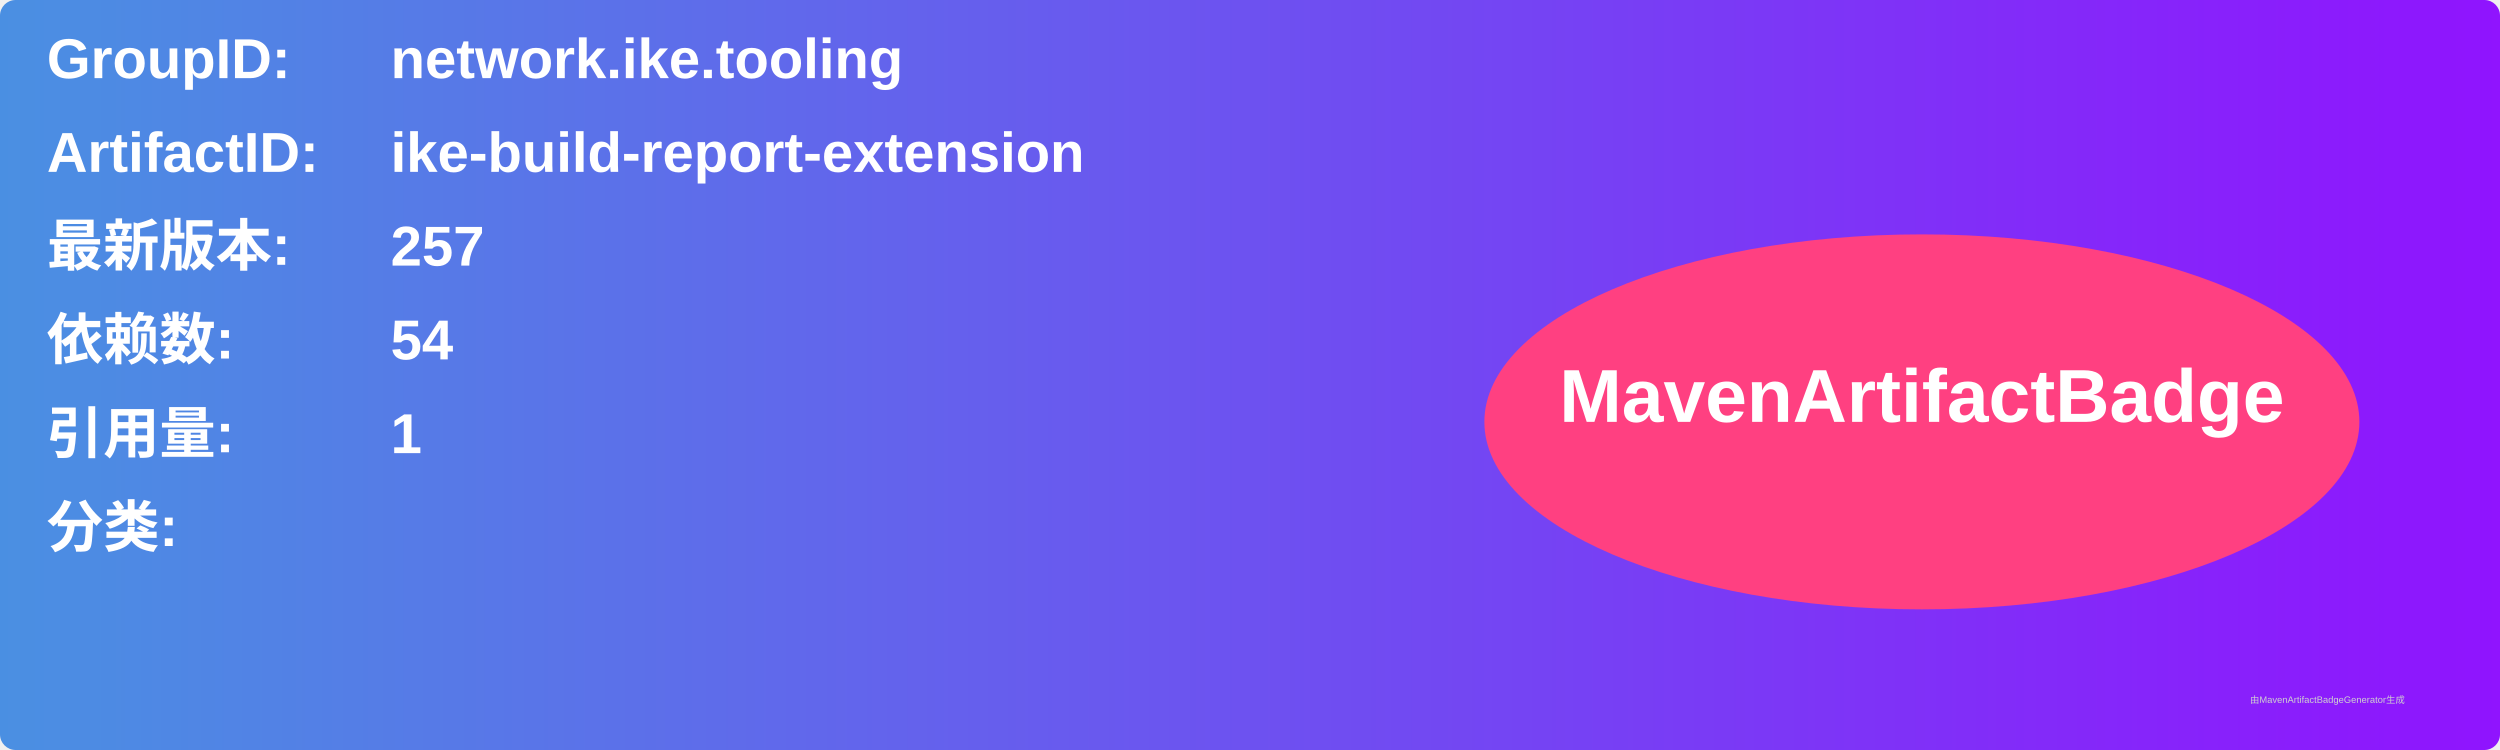
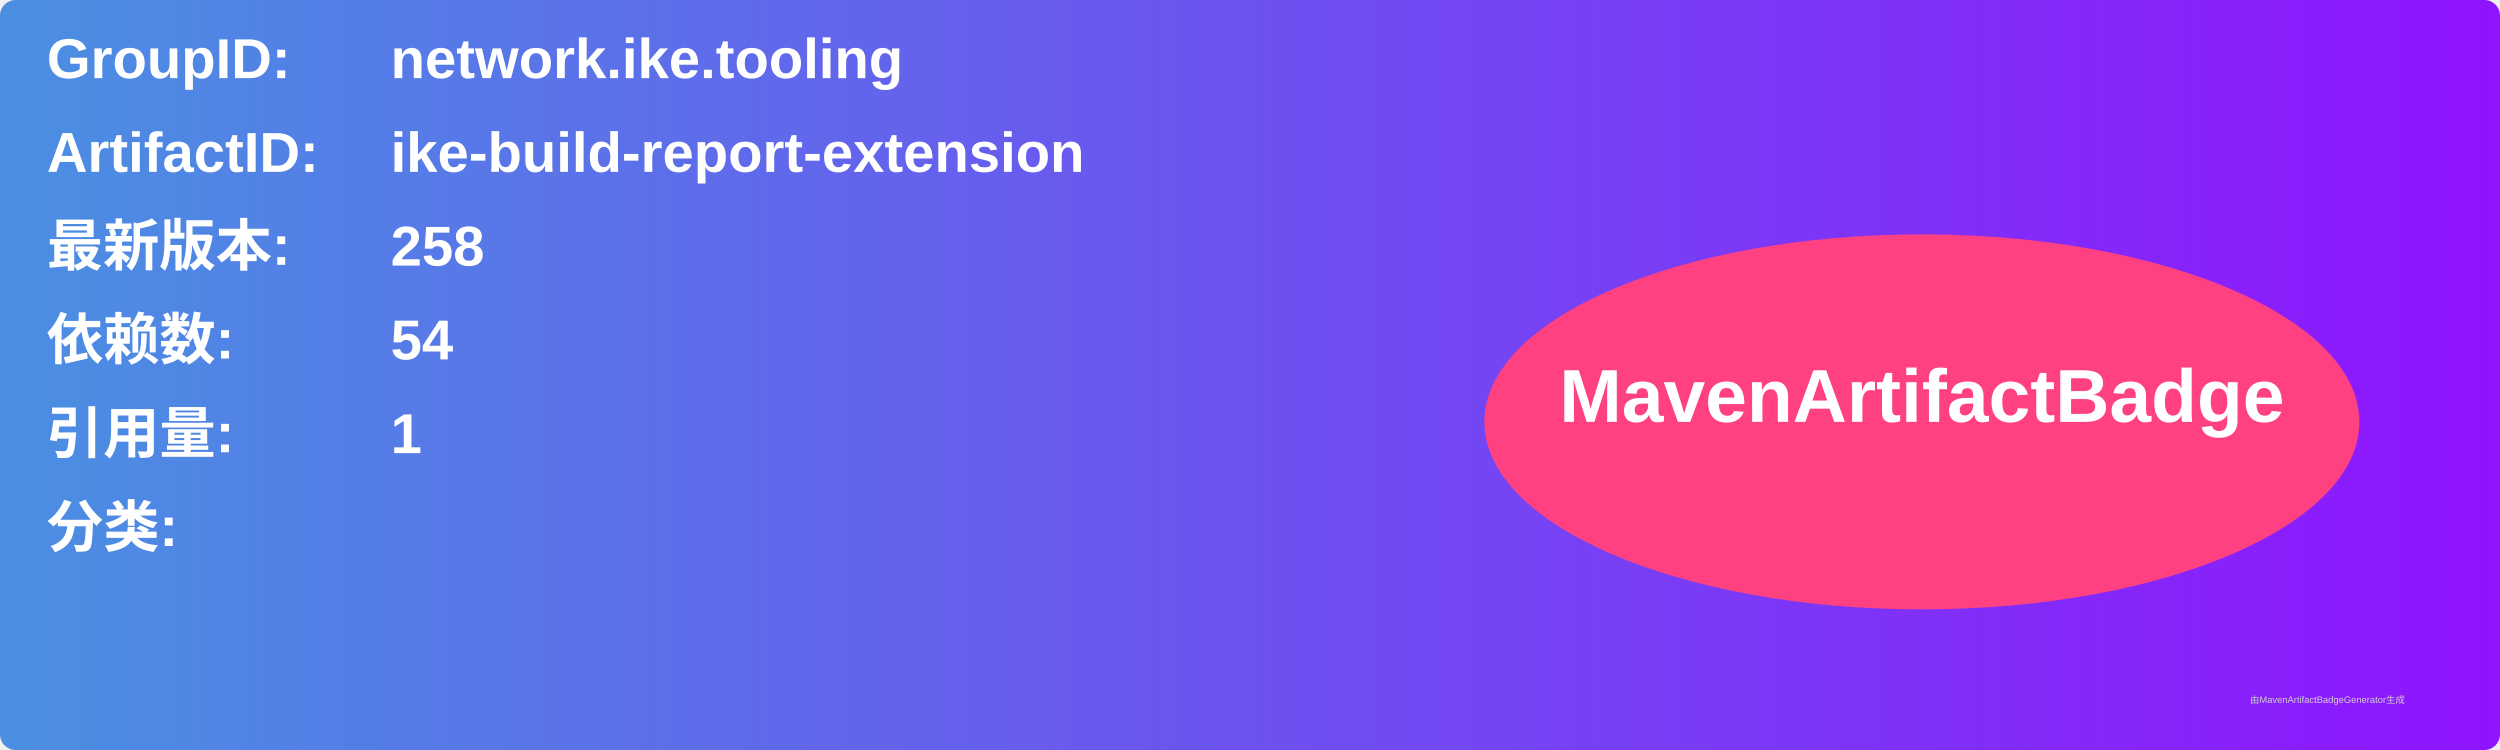
<svg xmlns="http://www.w3.org/2000/svg" width="800" height="240" viewBox="0 0 800 240">
  <linearGradient id="grad" x1="0%" y1="0%" x2="100%" y2="0%">
    <stop offset="0%" stop-color="#4a90e2" />
    <stop offset="100%" stop-color="#9013fe" />
  </linearGradient>
  <rect width="100%" height="100%" rx="5" ry="5" fill="url(#grad)" />
  <g transform="translate(15, 15)">
    <text x="0" y="10" font-family="Arial" font-size="18" fill="white" font-weight="bold" width="260">GroupID:</text>
    <text x="110" y="10" font-family="Arial" font-size="18" fill="white" font-weight="bold" width="460">network.ike.tooling</text>
    <text x="0" y="40" font-family="Arial" font-size="18" fill="white" font-weight="bold" width="260">ArtifactID:</text>
    <text x="110" y="40" font-family="Arial" font-size="18" fill="white" font-weight="bold" width="460">ike-build-report-extension</text>
    <text x="0" y="70" font-family="Arial" font-size="18" fill="white" font-weight="bold">最新版本:</text>
    <text x="110" y="70" font-family="Arial" font-size="18" fill="white" font-weight="bold">
-       <tspan font-weight="bold">257</tspan>
+       <tspan font-weight="bold">258</tspan>
    </text>
    <text x="0" y="100" font-family="Arial" font-size="18" fill="white" font-weight="bold">依赖数: </text>
    <text x="110" y="100" font-family="Arial" font-size="18" fill="white">
      <tspan font-weight="bold">54</tspan>
    </text>
    <text x="0" y="130" font-family="Arial" font-size="18" fill="white" font-weight="bold">引用量: </text>
    <text x="110" y="130" font-family="Arial" font-size="18" fill="white">
      <tspan font-weight="bold">1</tspan>
    </text>
    <text x="0" y="160" font-family="Arial" font-size="18" fill="white" font-weight="bold">分类:</text>
    <text x="10" y="190" font-family="Arial" font-size="10" fill="white">
      <tspan font-weight="bold" />
    </text>
    <ellipse cx="600" cy="120" rx="140" ry="60" fill="#ff4081" />
    <text x="600" y="120" text-anchor="middle" font-family="Arial" font-size="24" fill="white" font-weight="bold">MavenArtifactBadge</text>
  </g>
  <text x="720" y="225" font-family="Arial" font-size="3" fill="#d0d0d0">由MavenArtifactBadgeGenerator生成</text>
</svg>
